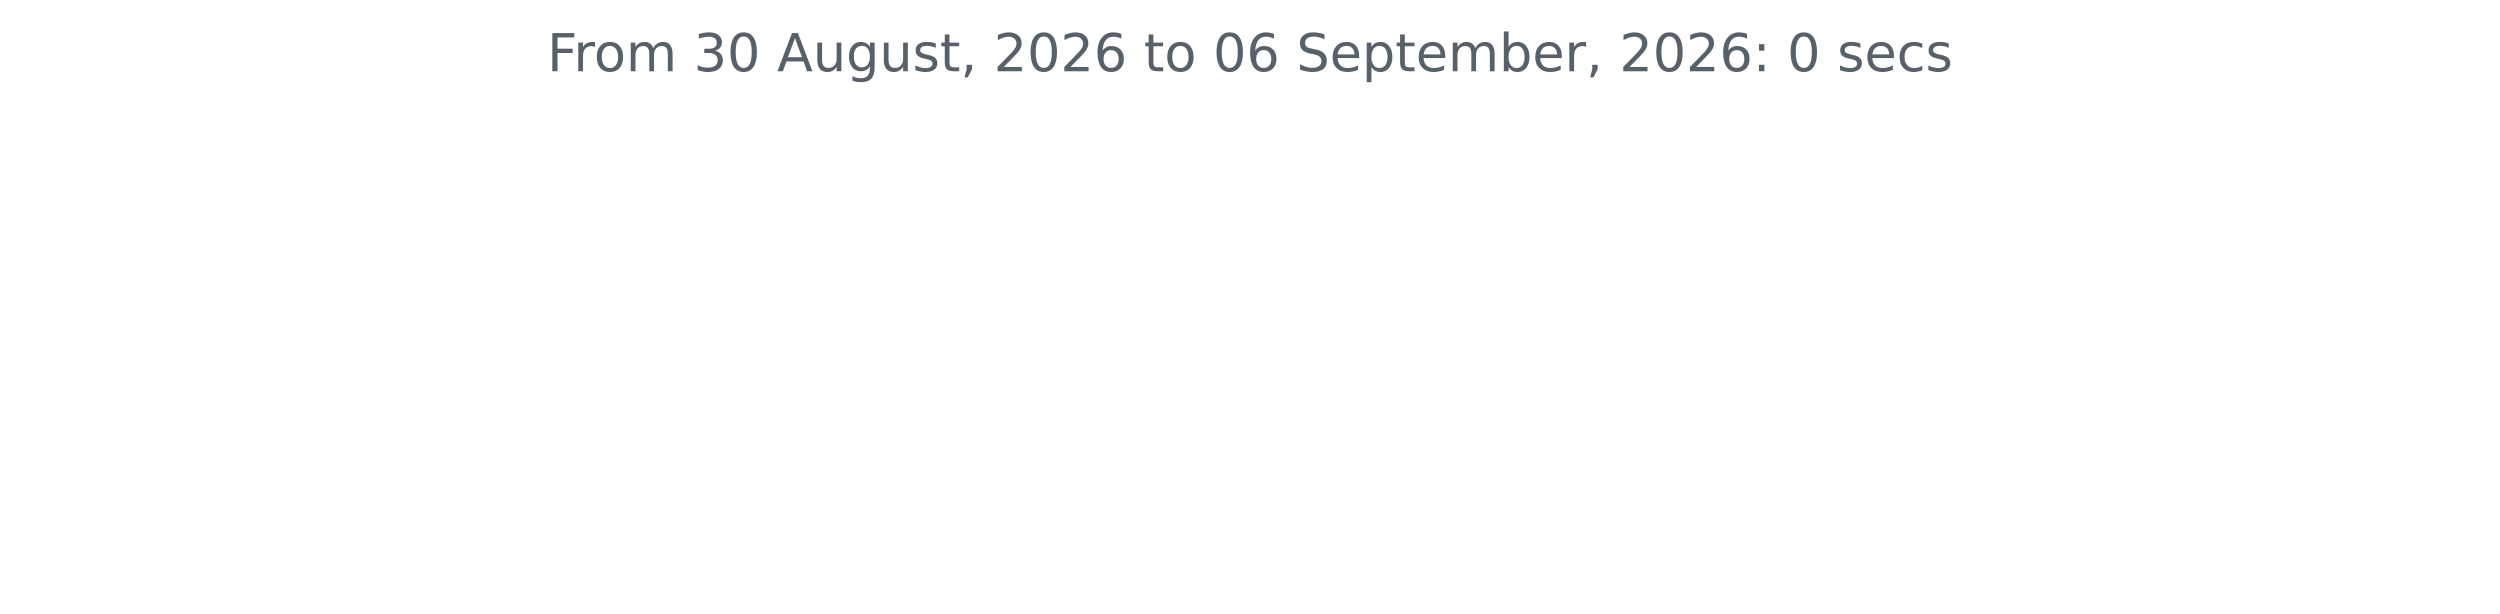
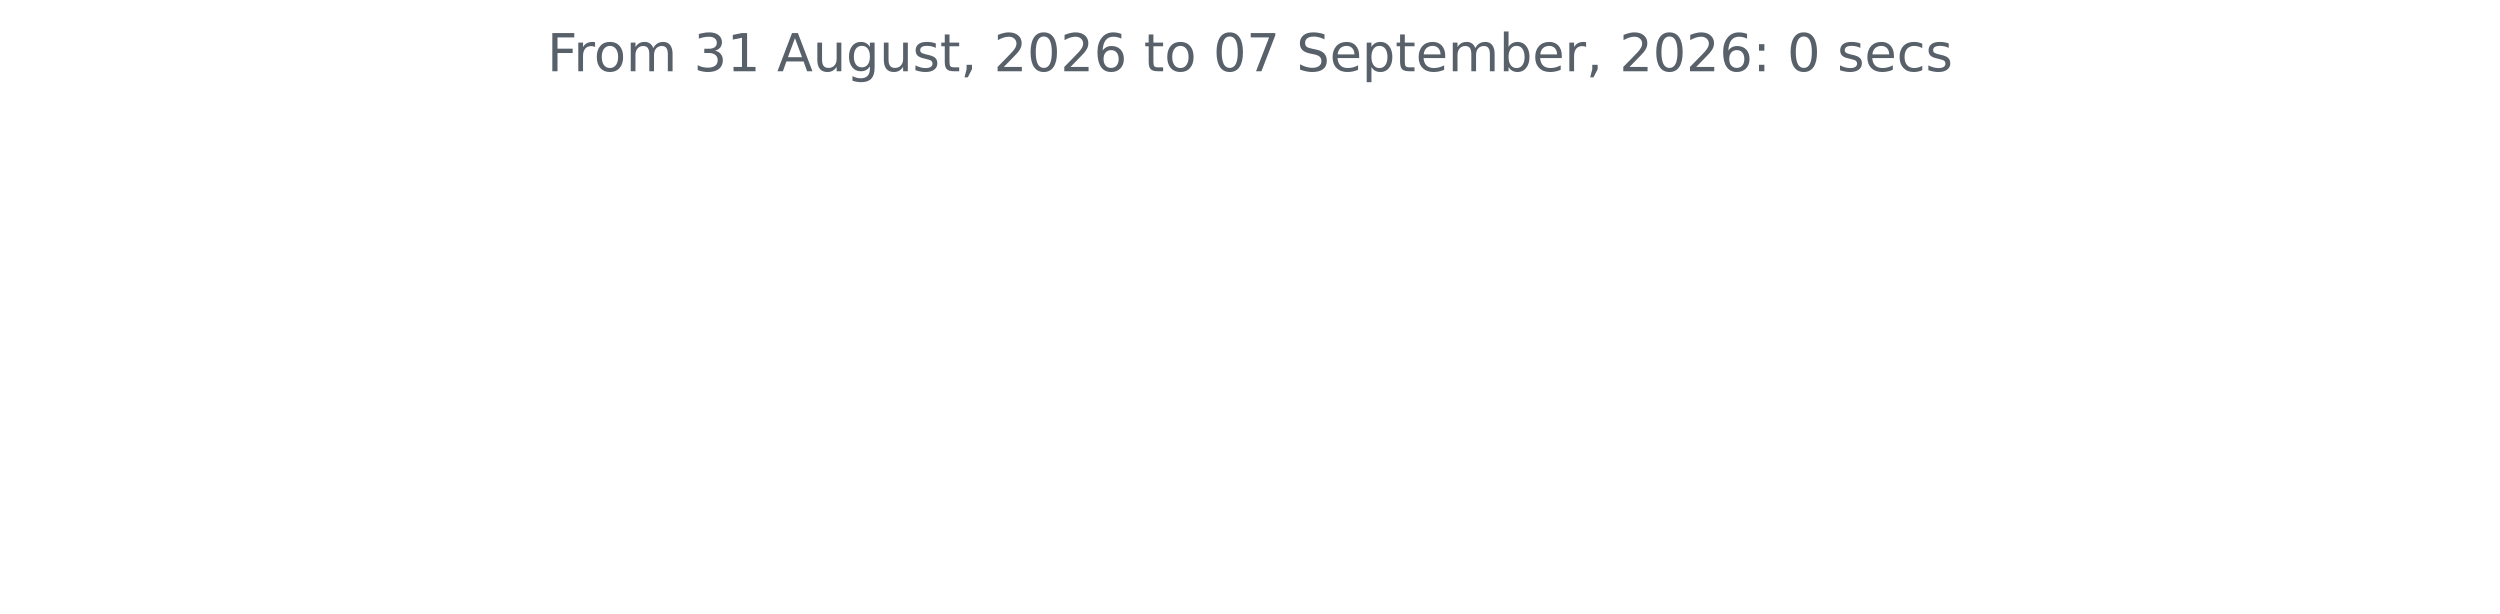
<svg xmlns="http://www.w3.org/2000/svg" xmlns:xlink="http://www.w3.org/1999/xlink" width="572.4pt" height="140.398pt" viewBox="0 0 572.4 140.398" version="1.1">
  <defs>
    <style type="text/css">*{stroke-linejoin: round; stroke-linecap: butt}</style>
  </defs>
  <g id="figure_1">
    <g id="patch_1">
      <path d="M 0 140.398  L 572.4 140.398  L 572.4 0  L 0 0  L 0 140.398  z " style="fill: none" />
    </g>
    <g id="axes_1">
      <g id="matplotlib.axis_1" />
      <g id="matplotlib.axis_2" />
      <g id="text_1">
        <g style="fill: #586069" transform="translate(125.2847 16.31812) scale(0.12 -0.12)">
          <defs>
            <path id="DejaVuSans-46" d="M 628 4666  L 3309 4666  L 3309 4134  L 1259 4134  L 1259 2759  L 3109 2759  L 3109 2228  L 1259 2228  L 1259 0  L 628 0  L 628 4666  z " transform="scale(0.015625)" />
            <path id="DejaVuSans-72" d="M 2631 2963  Q 2534 3019 2420 3045  Q 2306 3072 2169 3072  Q 1681 3072 1420 2755  Q 1159 2438 1159 1844  L 1159 0  L 581 0  L 581 3500  L 1159 3500  L 1159 2956  Q 1341 3275 1631 3429  Q 1922 3584 2338 3584  Q 2397 3584 2469 3576  Q 2541 3569 2628 3553  L 2631 2963  z " transform="scale(0.015625)" />
            <path id="DejaVuSans-6f" d="M 1959 3097  Q 1497 3097 1228 2736  Q 959 2375 959 1747  Q 959 1119 1226 758  Q 1494 397 1959 397  Q 2419 397 2687 759  Q 2956 1122 2956 1747  Q 2956 2369 2687 2733  Q 2419 3097 1959 3097  z M 1959 3584  Q 2709 3584 3137 3096  Q 3566 2609 3566 1747  Q 3566 888 3137 398  Q 2709 -91 1959 -91  Q 1206 -91 779 398  Q 353 888 353 1747  Q 353 2609 779 3096  Q 1206 3584 1959 3584  z " transform="scale(0.015625)" />
            <path id="DejaVuSans-6d" d="M 3328 2828  Q 3544 3216 3844 3400  Q 4144 3584 4550 3584  Q 5097 3584 5394 3201  Q 5691 2819 5691 2113  L 5691 0  L 5113 0  L 5113 2094  Q 5113 2597 4934 2840  Q 4756 3084 4391 3084  Q 3944 3084 3684 2787  Q 3425 2491 3425 1978  L 3425 0  L 2847 0  L 2847 2094  Q 2847 2600 2669 2842  Q 2491 3084 2119 3084  Q 1678 3084 1418 2786  Q 1159 2488 1159 1978  L 1159 0  L 581 0  L 581 3500  L 1159 3500  L 1159 2956  Q 1356 3278 1631 3431  Q 1906 3584 2284 3584  Q 2666 3584 2933 3390  Q 3200 3197 3328 2828  z " transform="scale(0.015625)" />
            <path id="DejaVuSans-20" transform="scale(0.015625)" />
            <path id="DejaVuSans-33" d="M 2597 2516  Q 3050 2419 3304 2112  Q 3559 1806 3559 1356  Q 3559 666 3084 287  Q 2609 -91 1734 -91  Q 1441 -91 1130 -33  Q 819 25 488 141  L 488 750  Q 750 597 1062 519  Q 1375 441 1716 441  Q 2309 441 2620 675  Q 2931 909 2931 1356  Q 2931 1769 2642 2001  Q 2353 2234 1838 2234  L 1294 2234  L 1294 2753  L 1863 2753  Q 2328 2753 2575 2939  Q 2822 3125 2822 3475  Q 2822 3834 2567 4026  Q 2313 4219 1838 4219  Q 1578 4219 1281 4162  Q 984 4106 628 3988  L 628 4550  Q 988 4650 1302 4700  Q 1616 4750 1894 4750  Q 2613 4750 3031 4423  Q 3450 4097 3450 3541  Q 3450 3153 3228 2886  Q 3006 2619 2597 2516  z " transform="scale(0.015625)" />
-             <path id="DejaVuSans-30" d="M 2034 4250  Q 1547 4250 1301 3770  Q 1056 3291 1056 2328  Q 1056 1369 1301 889  Q 1547 409 2034 409  Q 2525 409 2770 889  Q 3016 1369 3016 2328  Q 3016 3291 2770 3770  Q 2525 4250 2034 4250  z M 2034 4750  Q 2819 4750 3233 4129  Q 3647 3509 3647 2328  Q 3647 1150 3233 529  Q 2819 -91 2034 -91  Q 1250 -91 836 529  Q 422 1150 422 2328  Q 422 3509 836 4129  Q 1250 4750 2034 4750  z " transform="scale(0.015625)" />
+             <path id="DejaVuSans-31" d="M 794 531  L 1825 531  L 1825 4091  L 703 3866  L 703 4441  L 1819 4666  L 2450 4666  L 2450 531  L 3481 531  L 3481 0  L 794 0  L 794 531  z " transform="scale(0.015625)" />
            <path id="DejaVuSans-41" d="M 2188 4044  L 1331 1722  L 3047 1722  L 2188 4044  z M 1831 4666  L 2547 4666  L 4325 0  L 3669 0  L 3244 1197  L 1141 1197  L 716 0  L 50 0  L 1831 4666  z " transform="scale(0.015625)" />
            <path id="DejaVuSans-75" d="M 544 1381  L 544 3500  L 1119 3500  L 1119 1403  Q 1119 906 1312 657  Q 1506 409 1894 409  Q 2359 409 2629 706  Q 2900 1003 2900 1516  L 2900 3500  L 3475 3500  L 3475 0  L 2900 0  L 2900 538  Q 2691 219 2414 64  Q 2138 -91 1772 -91  Q 1169 -91 856 284  Q 544 659 544 1381  z M 1991 3584  L 1991 3584  z " transform="scale(0.015625)" />
            <path id="DejaVuSans-67" d="M 2906 1791  Q 2906 2416 2648 2759  Q 2391 3103 1925 3103  Q 1463 3103 1205 2759  Q 947 2416 947 1791  Q 947 1169 1205 825  Q 1463 481 1925 481  Q 2391 481 2648 825  Q 2906 1169 2906 1791  z M 3481 434  Q 3481 -459 3084 -895  Q 2688 -1331 1869 -1331  Q 1566 -1331 1297 -1286  Q 1028 -1241 775 -1147  L 775 -588  Q 1028 -725 1275 -790  Q 1522 -856 1778 -856  Q 2344 -856 2625 -561  Q 2906 -266 2906 331  L 2906 616  Q 2728 306 2450 153  Q 2172 0 1784 0  Q 1141 0 747 490  Q 353 981 353 1791  Q 353 2603 747 3093  Q 1141 3584 1784 3584  Q 2172 3584 2450 3431  Q 2728 3278 2906 2969  L 2906 3500  L 3481 3500  L 3481 434  z " transform="scale(0.015625)" />
            <path id="DejaVuSans-73" d="M 2834 3397  L 2834 2853  Q 2591 2978 2328 3040  Q 2066 3103 1784 3103  Q 1356 3103 1142 2972  Q 928 2841 928 2578  Q 928 2378 1081 2264  Q 1234 2150 1697 2047  L 1894 2003  Q 2506 1872 2764 1633  Q 3022 1394 3022 966  Q 3022 478 2636 193  Q 2250 -91 1575 -91  Q 1294 -91 989 -36  Q 684 19 347 128  L 347 722  Q 666 556 975 473  Q 1284 391 1588 391  Q 1994 391 2212 530  Q 2431 669 2431 922  Q 2431 1156 2273 1281  Q 2116 1406 1581 1522  L 1381 1569  Q 847 1681 609 1914  Q 372 2147 372 2553  Q 372 3047 722 3315  Q 1072 3584 1716 3584  Q 2034 3584 2315 3537  Q 2597 3491 2834 3397  z " transform="scale(0.015625)" />
            <path id="DejaVuSans-74" d="M 1172 4494  L 1172 3500  L 2356 3500  L 2356 3053  L 1172 3053  L 1172 1153  Q 1172 725 1289 603  Q 1406 481 1766 481  L 2356 481  L 2356 0  L 1766 0  Q 1100 0 847 248  Q 594 497 594 1153  L 594 3053  L 172 3053  L 172 3500  L 594 3500  L 594 4494  L 1172 4494  z " transform="scale(0.015625)" />
            <path id="DejaVuSans-2c" d="M 750 794  L 1409 794  L 1409 256  L 897 -744  L 494 -744  L 750 256  L 750 794  z " transform="scale(0.015625)" />
            <path id="DejaVuSans-32" d="M 1228 531  L 3431 531  L 3431 0  L 469 0  L 469 531  Q 828 903 1448 1529  Q 2069 2156 2228 2338  Q 2531 2678 2651 2914  Q 2772 3150 2772 3378  Q 2772 3750 2511 3984  Q 2250 4219 1831 4219  Q 1534 4219 1204 4116  Q 875 4013 500 3803  L 500 4441  Q 881 4594 1212 4672  Q 1544 4750 1819 4750  Q 2544 4750 2975 4387  Q 3406 4025 3406 3419  Q 3406 3131 3298 2873  Q 3191 2616 2906 2266  Q 2828 2175 2409 1742  Q 1991 1309 1228 531  z " transform="scale(0.015625)" />
+             <path id="DejaVuSans-30" d="M 2034 4250  Q 1547 4250 1301 3770  Q 1056 3291 1056 2328  Q 1056 1369 1301 889  Q 1547 409 2034 409  Q 2525 409 2770 889  Q 3016 1369 3016 2328  Q 3016 3291 2770 3770  Q 2525 4250 2034 4250  z M 2034 4750  Q 2819 4750 3233 4129  Q 3647 3509 3647 2328  Q 3647 1150 3233 529  Q 2819 -91 2034 -91  Q 1250 -91 836 529  Q 422 1150 422 2328  Q 422 3509 836 4129  Q 1250 4750 2034 4750  z " transform="scale(0.015625)" />
            <path id="DejaVuSans-36" d="M 2113 2584  Q 1688 2584 1439 2293  Q 1191 2003 1191 1497  Q 1191 994 1439 701  Q 1688 409 2113 409  Q 2538 409 2786 701  Q 3034 994 3034 1497  Q 3034 2003 2786 2293  Q 2538 2584 2113 2584  z M 3366 4563  L 3366 3988  Q 3128 4100 2886 4159  Q 2644 4219 2406 4219  Q 1781 4219 1451 3797  Q 1122 3375 1075 2522  Q 1259 2794 1537 2939  Q 1816 3084 2150 3084  Q 2853 3084 3261 2657  Q 3669 2231 3669 1497  Q 3669 778 3244 343  Q 2819 -91 2113 -91  Q 1303 -91 875 529  Q 447 1150 447 2328  Q 447 3434 972 4092  Q 1497 4750 2381 4750  Q 2619 4750 2861 4703  Q 3103 4656 3366 4563  z " transform="scale(0.015625)" />
+             <path id="DejaVuSans-37" d="M 525 4666  L 3525 4666  L 3525 4397  L 1831 0  L 1172 0  L 2766 4134  L 525 4134  L 525 4666  z " transform="scale(0.015625)" />
            <path id="DejaVuSans-53" d="M 3425 4513  L 3425 3897  Q 3066 4069 2747 4153  Q 2428 4238 2131 4238  Q 1616 4238 1336 4038  Q 1056 3838 1056 3469  Q 1056 3159 1242 3001  Q 1428 2844 1947 2747  L 2328 2669  Q 3034 2534 3370 2195  Q 3706 1856 3706 1288  Q 3706 609 3251 259  Q 2797 -91 1919 -91  Q 1588 -91 1214 -16  Q 841 59 441 206  L 441 856  Q 825 641 1194 531  Q 1563 422 1919 422  Q 2459 422 2753 634  Q 3047 847 3047 1241  Q 3047 1584 2836 1778  Q 2625 1972 2144 2069  L 1759 2144  Q 1053 2284 737 2584  Q 422 2884 422 3419  Q 422 4038 858 4394  Q 1294 4750 2059 4750  Q 2388 4750 2728 4690  Q 3069 4631 3425 4513  z " transform="scale(0.015625)" />
            <path id="DejaVuSans-65" d="M 3597 1894  L 3597 1613  L 953 1613  Q 991 1019 1311 708  Q 1631 397 2203 397  Q 2534 397 2845 478  Q 3156 559 3463 722  L 3463 178  Q 3153 47 2828 -22  Q 2503 -91 2169 -91  Q 1331 -91 842 396  Q 353 884 353 1716  Q 353 2575 817 3079  Q 1281 3584 2069 3584  Q 2775 3584 3186 3129  Q 3597 2675 3597 1894  z M 3022 2063  Q 3016 2534 2758 2815  Q 2500 3097 2075 3097  Q 1594 3097 1305 2825  Q 1016 2553 972 2059  L 3022 2063  z " transform="scale(0.015625)" />
            <path id="DejaVuSans-70" d="M 1159 525  L 1159 -1331  L 581 -1331  L 581 3500  L 1159 3500  L 1159 2969  Q 1341 3281 1617 3432  Q 1894 3584 2278 3584  Q 2916 3584 3314 3078  Q 3713 2572 3713 1747  Q 3713 922 3314 415  Q 2916 -91 2278 -91  Q 1894 -91 1617 61  Q 1341 213 1159 525  z M 3116 1747  Q 3116 2381 2855 2742  Q 2594 3103 2138 3103  Q 1681 3103 1420 2742  Q 1159 2381 1159 1747  Q 1159 1113 1420 752  Q 1681 391 2138 391  Q 2594 391 2855 752  Q 3116 1113 3116 1747  z " transform="scale(0.015625)" />
            <path id="DejaVuSans-62" d="M 3116 1747  Q 3116 2381 2855 2742  Q 2594 3103 2138 3103  Q 1681 3103 1420 2742  Q 1159 2381 1159 1747  Q 1159 1113 1420 752  Q 1681 391 2138 391  Q 2594 391 2855 752  Q 3116 1113 3116 1747  z M 1159 2969  Q 1341 3281 1617 3432  Q 1894 3584 2278 3584  Q 2916 3584 3314 3078  Q 3713 2572 3713 1747  Q 3713 922 3314 415  Q 2916 -91 2278 -91  Q 1894 -91 1617 61  Q 1341 213 1159 525  L 1159 0  L 581 0  L 581 4863  L 1159 4863  L 1159 2969  z " transform="scale(0.015625)" />
            <path id="DejaVuSans-3a" d="M 750 794  L 1409 794  L 1409 0  L 750 0  L 750 794  z M 750 3309  L 1409 3309  L 1409 2516  L 750 2516  L 750 3309  z " transform="scale(0.015625)" />
            <path id="DejaVuSans-63" d="M 3122 3366  L 3122 2828  Q 2878 2963 2633 3030  Q 2388 3097 2138 3097  Q 1578 3097 1268 2742  Q 959 2388 959 1747  Q 959 1106 1268 751  Q 1578 397 2138 397  Q 2388 397 2633 464  Q 2878 531 3122 666  L 3122 134  Q 2881 22 2623 -34  Q 2366 -91 2075 -91  Q 1284 -91 818 406  Q 353 903 353 1747  Q 353 2603 823 3093  Q 1294 3584 2113 3584  Q 2378 3584 2631 3529  Q 2884 3475 3122 3366  z " transform="scale(0.015625)" />
          </defs>
          <use xlink:href="#DejaVuSans-46" />
          <use xlink:href="#DejaVuSans-72" x="50.27" />
          <use xlink:href="#DejaVuSans-6f" x="89.133" />
          <use xlink:href="#DejaVuSans-6d" x="150.314" />
          <use xlink:href="#DejaVuSans-20" x="247.727" />
          <use xlink:href="#DejaVuSans-33" x="279.514" />
-           <use xlink:href="#DejaVuSans-30" x="343.137" />
+           <use xlink:href="#DejaVuSans-31" x="343.137" />
          <use xlink:href="#DejaVuSans-20" x="406.76" />
          <use xlink:href="#DejaVuSans-41" x="438.547" />
          <use xlink:href="#DejaVuSans-75" x="506.955" />
          <use xlink:href="#DejaVuSans-67" x="570.334" />
          <use xlink:href="#DejaVuSans-75" x="633.811" />
          <use xlink:href="#DejaVuSans-73" x="697.189" />
          <use xlink:href="#DejaVuSans-74" x="749.289" />
          <use xlink:href="#DejaVuSans-2c" x="788.498" />
          <use xlink:href="#DejaVuSans-20" x="820.285" />
          <use xlink:href="#DejaVuSans-32" x="852.072" />
          <use xlink:href="#DejaVuSans-30" x="915.695" />
          <use xlink:href="#DejaVuSans-32" x="979.318" />
          <use xlink:href="#DejaVuSans-36" x="1042.941" />
          <use xlink:href="#DejaVuSans-20" x="1106.564" />
          <use xlink:href="#DejaVuSans-74" x="1138.352" />
          <use xlink:href="#DejaVuSans-6f" x="1177.561" />
          <use xlink:href="#DejaVuSans-20" x="1238.742" />
          <use xlink:href="#DejaVuSans-30" x="1270.529" />
-           <use xlink:href="#DejaVuSans-36" x="1334.152" />
+           <use xlink:href="#DejaVuSans-37" x="1334.152" />
          <use xlink:href="#DejaVuSans-20" x="1397.775" />
          <use xlink:href="#DejaVuSans-53" x="1429.562" />
          <use xlink:href="#DejaVuSans-65" x="1493.039" />
          <use xlink:href="#DejaVuSans-70" x="1554.562" />
          <use xlink:href="#DejaVuSans-74" x="1618.039" />
          <use xlink:href="#DejaVuSans-65" x="1657.248" />
          <use xlink:href="#DejaVuSans-6d" x="1718.771" />
          <use xlink:href="#DejaVuSans-62" x="1816.184" />
          <use xlink:href="#DejaVuSans-65" x="1879.66" />
          <use xlink:href="#DejaVuSans-72" x="1941.184" />
          <use xlink:href="#DejaVuSans-2c" x="1982.297" />
          <use xlink:href="#DejaVuSans-20" x="2014.084" />
          <use xlink:href="#DejaVuSans-32" x="2045.871" />
          <use xlink:href="#DejaVuSans-30" x="2109.494" />
          <use xlink:href="#DejaVuSans-32" x="2173.117" />
          <use xlink:href="#DejaVuSans-36" x="2236.74" />
          <use xlink:href="#DejaVuSans-3a" x="2300.363" />
          <use xlink:href="#DejaVuSans-20" x="2334.055" />
          <use xlink:href="#DejaVuSans-30" x="2365.842" />
          <use xlink:href="#DejaVuSans-20" x="2429.465" />
          <use xlink:href="#DejaVuSans-73" x="2461.252" />
          <use xlink:href="#DejaVuSans-65" x="2513.352" />
          <use xlink:href="#DejaVuSans-63" x="2574.875" />
          <use xlink:href="#DejaVuSans-73" x="2629.855" />
        </g>
      </g>
    </g>
  </g>
</svg>
